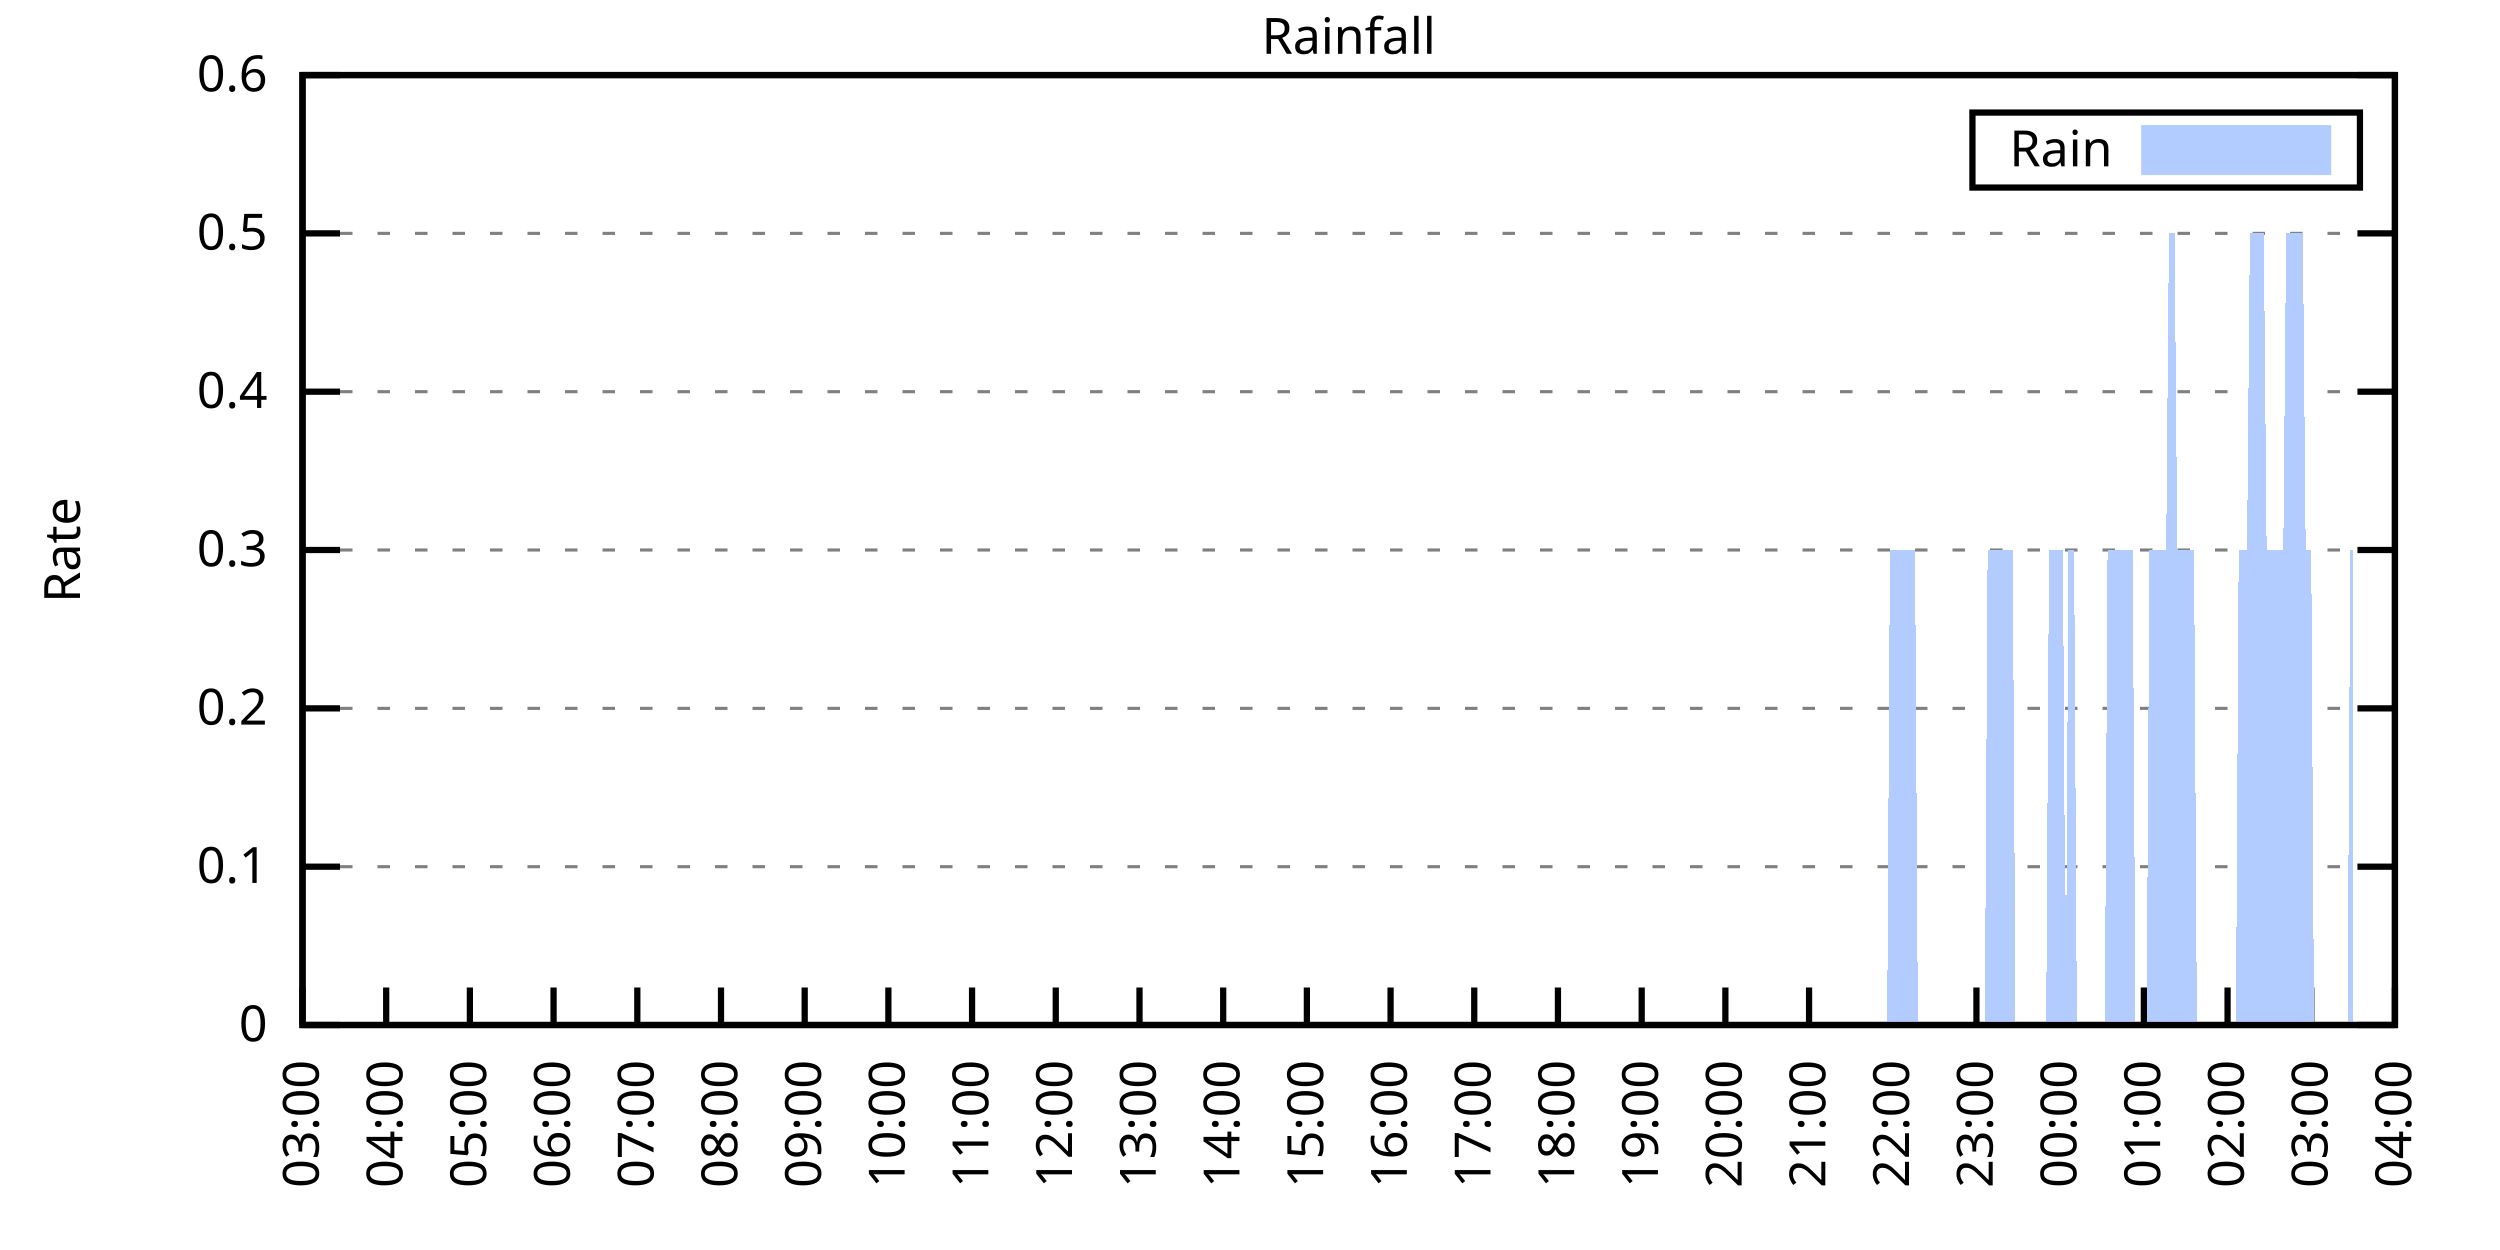
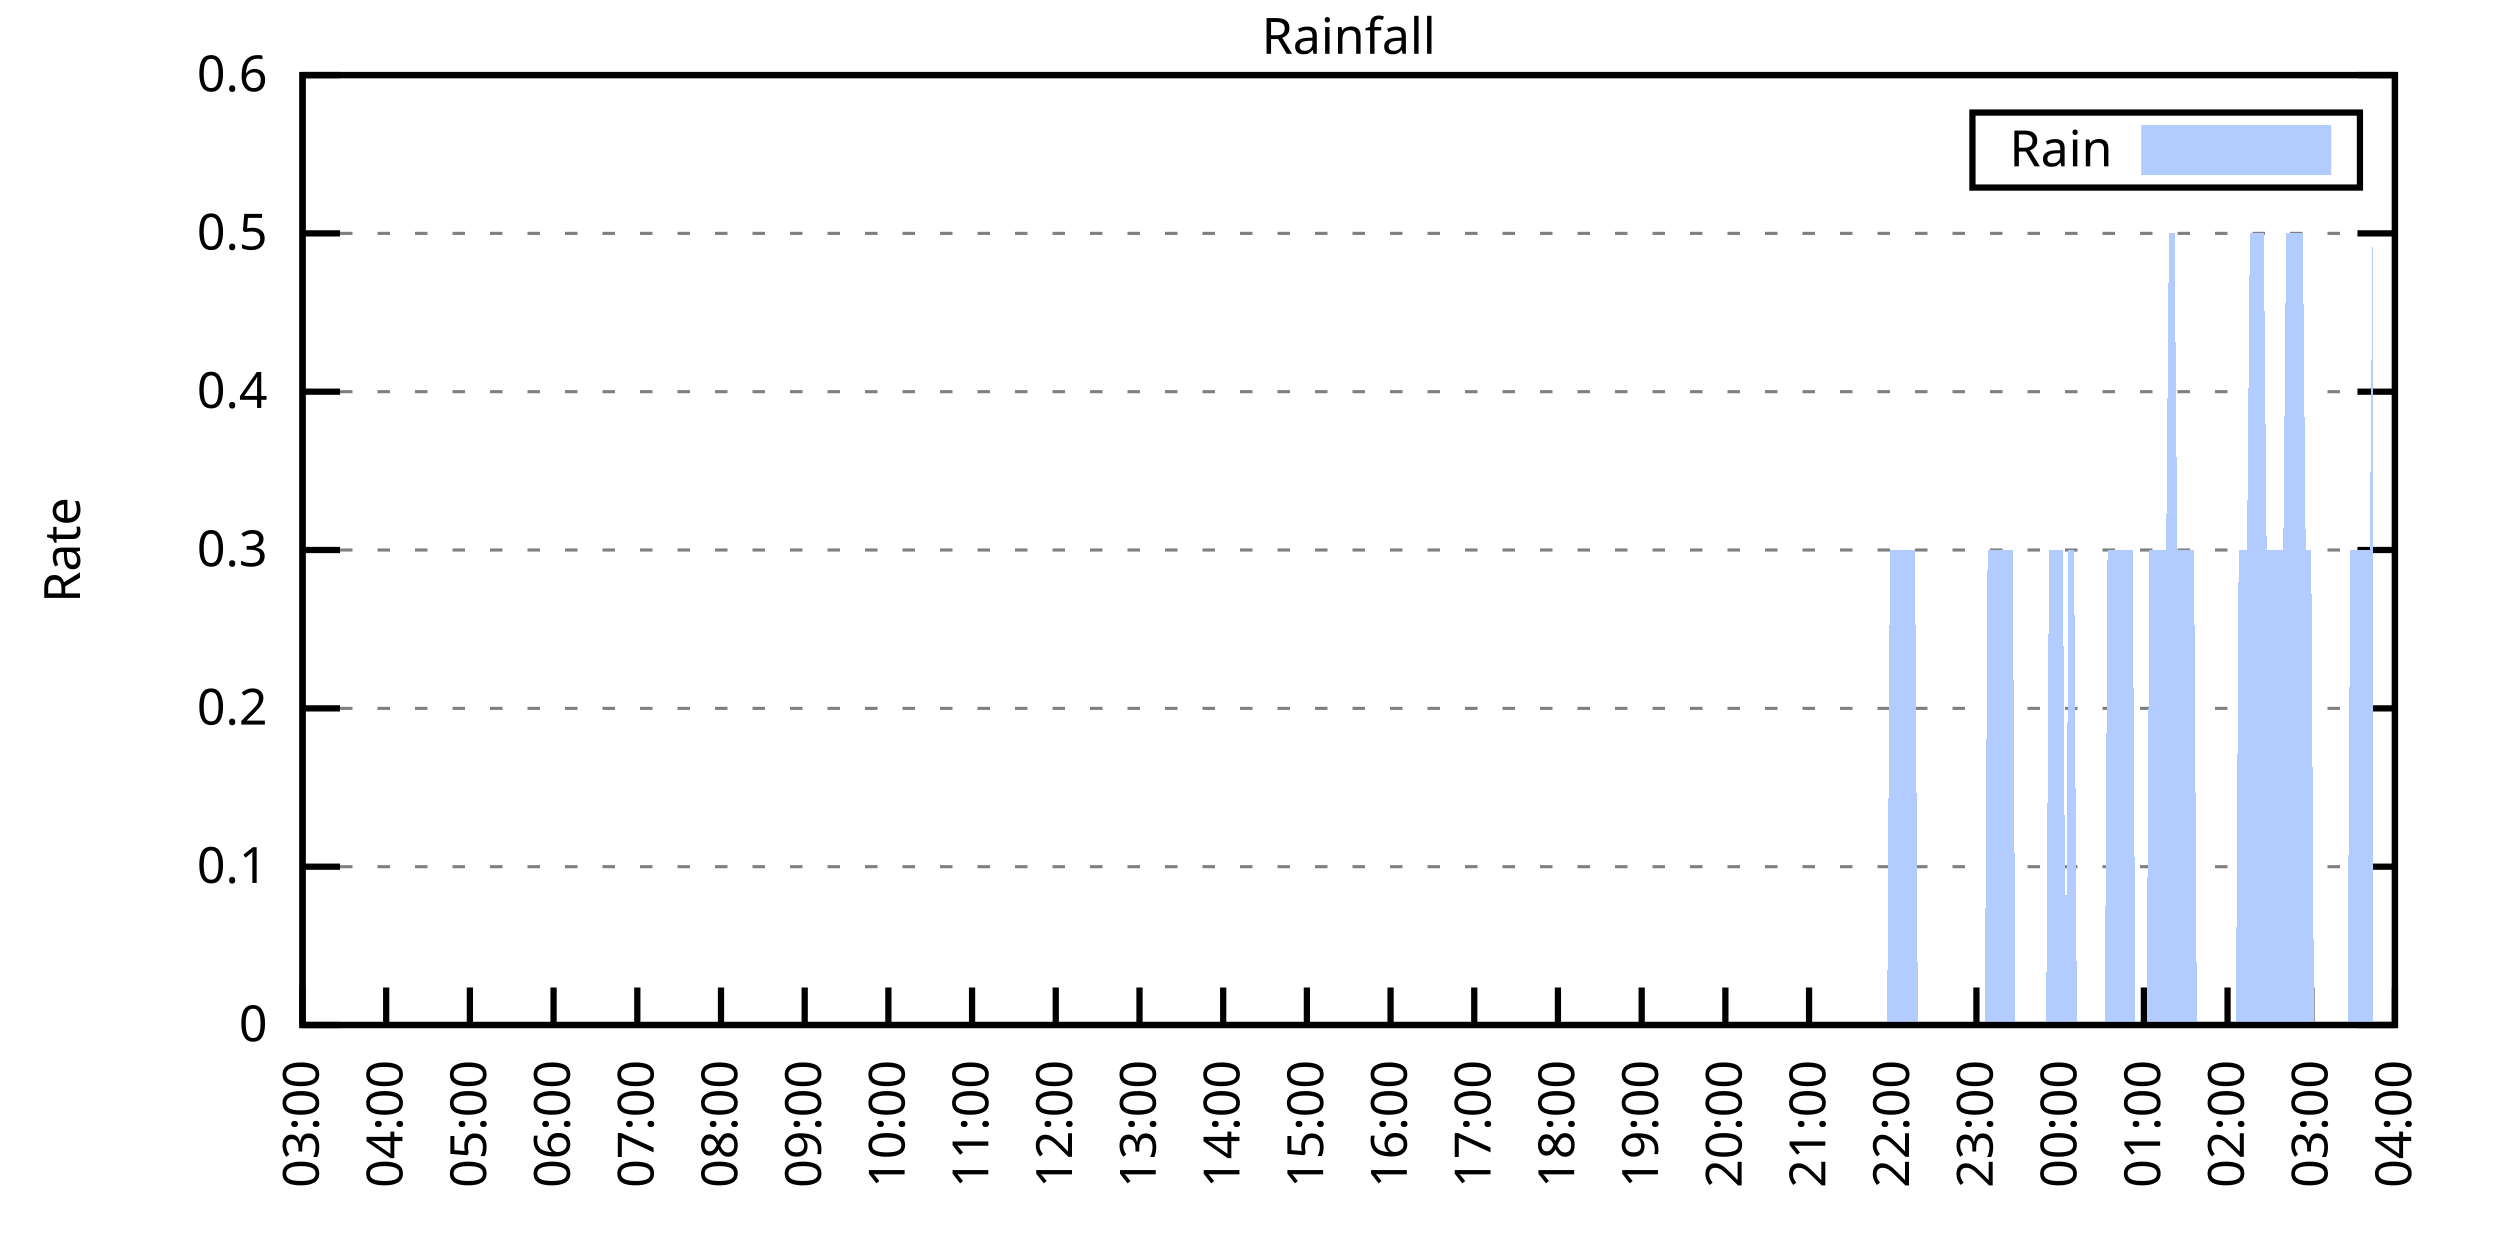
<svg xmlns="http://www.w3.org/2000/svg" xmlns:xlink="http://www.w3.org/1999/xlink" width="400" height="200" viewBox="0 0 400 200">
  <g id="gnuplot_canvas">
    <rect x="0" y="0" width="400" height="200" fill="none" />
    <defs>
      <circle id="gpDot" r="0.5" stroke-width="0.5" stroke="currentColor" />
      <path id="gpPt0" stroke-width="0.333" stroke="currentColor" d="M-1,0 h2 M0,-1 v2" />
      <path id="gpPt1" stroke-width="0.333" stroke="currentColor" d="M-1,-1 L1,1 M1,-1 L-1,1" />
      <path id="gpPt2" stroke-width="0.333" stroke="currentColor" d="M-1,0 L1,0 M0,-1 L0,1 M-1,-1 L1,1 M-1,1 L1,-1" />
      <rect id="gpPt3" stroke-width="0.333" stroke="currentColor" x="-1" y="-1" width="2" height="2" />
      <rect id="gpPt4" stroke-width="0.333" stroke="currentColor" fill="currentColor" x="-1" y="-1" width="2" height="2" />
      <circle id="gpPt5" stroke-width="0.333" stroke="currentColor" cx="0" cy="0" r="1" />
      <use xlink:href="#gpPt5" id="gpPt6" fill="currentColor" stroke="none" />
      <path id="gpPt7" stroke-width="0.333" stroke="currentColor" d="M0,-1.33 L-1.33,0.67 L1.33,0.67 z" />
      <use xlink:href="#gpPt7" id="gpPt8" fill="currentColor" stroke="none" />
      <use xlink:href="#gpPt7" id="gpPt9" stroke="currentColor" transform="rotate(180)" />
      <use xlink:href="#gpPt9" id="gpPt10" fill="currentColor" stroke="none" />
      <use xlink:href="#gpPt3" id="gpPt11" stroke="currentColor" transform="rotate(45)" />
      <use xlink:href="#gpPt11" id="gpPt12" fill="currentColor" stroke="none" />
      <path id="gpPt13" stroke-width="0.333" stroke="currentColor" d="M0,1.330 L1.265,0.411 L0.782,-1.067 L-0.782,-1.076 L-1.265,0.411 z" />
      <use xlink:href="#gpPt13" id="gpPt14" fill="currentColor" stroke="none" />
      <filter id="textbox" filterUnits="objectBoundingBox" x="0" y="0" height="1" width="1">
        <feFlood flood-color="white" flood-opacity="1" result="bgnd" />
        <feComposite in="SourceGraphic" in2="bgnd" operator="atop" />
      </filter>
      <filter id="greybox" filterUnits="objectBoundingBox" x="0" y="0" height="1" width="1">
        <feFlood flood-color="lightgrey" flood-opacity="1" result="grey" />
        <feComposite in="SourceGraphic" in2="grey" operator="atop" />
      </filter>
    </defs>
    <g fill="none" color="white" stroke="currentColor" stroke-width="1.00" stroke-linecap="butt" stroke-linejoin="miter">
</g>
    <g fill="none" color="black" stroke="currentColor" stroke-width="1.00" stroke-linecap="butt" stroke-linejoin="miter">
      <g stroke="none" shape-rendering="crispEdges">
        <polygon fill="rgb(255, 255, 255)" points="48.40,164.00 383.18,164.00 383.18,12.02 48.40,12.02 " />
      </g>
    </g>
    <g fill="none" color="black" stroke="currentColor" stroke-width="1.00" stroke-linecap="butt" stroke-linejoin="miter">
</g>
    <g fill="none" color="black" stroke="black" stroke-width="0.50" stroke-linecap="butt" stroke-linejoin="miter">
</g>
    <g fill="none" color="gray" stroke="currentColor" stroke-width="0.50" stroke-linecap="butt" stroke-linejoin="miter">
      <path stroke="gray" stroke-dasharray="2,4" class="gridline" d="M48.40,164.00 L383.19,164.00  " />
    </g>
    <g fill="none" color="gray" stroke="gray" stroke-width="1.00" stroke-linecap="butt" stroke-linejoin="miter">
</g>
    <g fill="none" color="black" stroke="currentColor" stroke-width="1.00" stroke-linecap="butt" stroke-linejoin="miter">
      <path stroke="black" d="M48.40,164.00 L54.40,164.00 M383.19,164.00 L377.19,164.00  " />
      <g transform="translate(42.80,166.60)" stroke="none" fill="black" font-family="Sans" font-size="8.00" text-anchor="end">
        <text>
          <tspan font-family="Sans"> 0</tspan>
        </text>
      </g>
    </g>
    <g fill="none" color="black" stroke="currentColor" stroke-width="1.00" stroke-linecap="butt" stroke-linejoin="miter">
</g>
    <g fill="none" color="black" stroke="black" stroke-width="0.50" stroke-linecap="butt" stroke-linejoin="miter">
</g>
    <g fill="none" color="gray" stroke="currentColor" stroke-width="0.50" stroke-linecap="butt" stroke-linejoin="miter">
      <path stroke="gray" stroke-dasharray="2,4" class="gridline" d="M48.40,138.67 L383.19,138.67  " />
    </g>
    <g fill="none" color="gray" stroke="gray" stroke-width="1.00" stroke-linecap="butt" stroke-linejoin="miter">
</g>
    <g fill="none" color="black" stroke="currentColor" stroke-width="1.00" stroke-linecap="butt" stroke-linejoin="miter">
      <path stroke="black" d="M48.40,138.67 L54.40,138.67 M383.19,138.67 L377.19,138.67  " />
      <g transform="translate(42.80,141.27)" stroke="none" fill="black" font-family="Sans" font-size="8.00" text-anchor="end">
        <text>
          <tspan font-family="Sans"> 0.1</tspan>
        </text>
      </g>
    </g>
    <g fill="none" color="black" stroke="currentColor" stroke-width="1.00" stroke-linecap="butt" stroke-linejoin="miter">
</g>
    <g fill="none" color="black" stroke="black" stroke-width="0.50" stroke-linecap="butt" stroke-linejoin="miter">
</g>
    <g fill="none" color="gray" stroke="currentColor" stroke-width="0.50" stroke-linecap="butt" stroke-linejoin="miter">
      <path stroke="gray" stroke-dasharray="2,4" class="gridline" d="M48.40,113.34 L383.19,113.34  " />
    </g>
    <g fill="none" color="gray" stroke="gray" stroke-width="1.00" stroke-linecap="butt" stroke-linejoin="miter">
</g>
    <g fill="none" color="black" stroke="currentColor" stroke-width="1.00" stroke-linecap="butt" stroke-linejoin="miter">
      <path stroke="black" d="M48.40,113.34 L54.40,113.34 M383.19,113.34 L377.19,113.34  " />
      <g transform="translate(42.80,115.94)" stroke="none" fill="black" font-family="Sans" font-size="8.00" text-anchor="end">
        <text>
          <tspan font-family="Sans"> 0.2</tspan>
        </text>
      </g>
    </g>
    <g fill="none" color="black" stroke="currentColor" stroke-width="1.00" stroke-linecap="butt" stroke-linejoin="miter">
</g>
    <g fill="none" color="black" stroke="black" stroke-width="0.50" stroke-linecap="butt" stroke-linejoin="miter">
</g>
    <g fill="none" color="gray" stroke="currentColor" stroke-width="0.50" stroke-linecap="butt" stroke-linejoin="miter">
      <path stroke="gray" stroke-dasharray="2,4" class="gridline" d="M48.40,88.00 L383.19,88.00  " />
    </g>
    <g fill="none" color="gray" stroke="gray" stroke-width="1.00" stroke-linecap="butt" stroke-linejoin="miter">
</g>
    <g fill="none" color="black" stroke="currentColor" stroke-width="1.00" stroke-linecap="butt" stroke-linejoin="miter">
      <path stroke="black" d="M48.40,88.00 L54.40,88.00 M383.19,88.00 L377.19,88.00  " />
      <g transform="translate(42.80,90.60)" stroke="none" fill="black" font-family="Sans" font-size="8.00" text-anchor="end">
        <text>
          <tspan font-family="Sans"> 0.3</tspan>
        </text>
      </g>
    </g>
    <g fill="none" color="black" stroke="currentColor" stroke-width="1.00" stroke-linecap="butt" stroke-linejoin="miter">
</g>
    <g fill="none" color="black" stroke="black" stroke-width="0.50" stroke-linecap="butt" stroke-linejoin="miter">
</g>
    <g fill="none" color="gray" stroke="currentColor" stroke-width="0.50" stroke-linecap="butt" stroke-linejoin="miter">
      <path stroke="gray" stroke-dasharray="2,4" class="gridline" d="M48.40,62.67 L383.19,62.67  " />
    </g>
    <g fill="none" color="gray" stroke="gray" stroke-width="1.00" stroke-linecap="butt" stroke-linejoin="miter">
</g>
    <g fill="none" color="black" stroke="currentColor" stroke-width="1.00" stroke-linecap="butt" stroke-linejoin="miter">
      <path stroke="black" d="M48.40,62.67 L54.40,62.67 M383.19,62.67 L377.19,62.67  " />
      <g transform="translate(42.80,65.27)" stroke="none" fill="black" font-family="Sans" font-size="8.00" text-anchor="end">
        <text>
          <tspan font-family="Sans"> 0.4</tspan>
        </text>
      </g>
    </g>
    <g fill="none" color="black" stroke="currentColor" stroke-width="1.00" stroke-linecap="butt" stroke-linejoin="miter">
</g>
    <g fill="none" color="black" stroke="black" stroke-width="0.50" stroke-linecap="butt" stroke-linejoin="miter">
</g>
    <g fill="none" color="gray" stroke="currentColor" stroke-width="0.50" stroke-linecap="butt" stroke-linejoin="miter">
      <path stroke="gray" stroke-dasharray="2,4" class="gridline" d="M48.40,37.34 L383.19,37.34  " />
    </g>
    <g fill="none" color="gray" stroke="gray" stroke-width="1.00" stroke-linecap="butt" stroke-linejoin="miter">
</g>
    <g fill="none" color="black" stroke="currentColor" stroke-width="1.00" stroke-linecap="butt" stroke-linejoin="miter">
      <path stroke="black" d="M48.40,37.34 L54.40,37.34 M383.19,37.34 L377.19,37.34  " />
      <g transform="translate(42.80,39.94)" stroke="none" fill="black" font-family="Sans" font-size="8.00" text-anchor="end">
        <text>
          <tspan font-family="Sans"> 0.5</tspan>
        </text>
      </g>
    </g>
    <g fill="none" color="black" stroke="currentColor" stroke-width="1.00" stroke-linecap="butt" stroke-linejoin="miter">
</g>
    <g fill="none" color="black" stroke="black" stroke-width="0.50" stroke-linecap="butt" stroke-linejoin="miter">
</g>
    <g fill="none" color="gray" stroke="currentColor" stroke-width="0.50" stroke-linecap="butt" stroke-linejoin="miter">
      <path stroke="gray" stroke-dasharray="2,4" class="gridline" d="M48.40,12.01 L383.19,12.01  " />
    </g>
    <g fill="none" color="gray" stroke="gray" stroke-width="1.00" stroke-linecap="butt" stroke-linejoin="miter">
</g>
    <g fill="none" color="black" stroke="currentColor" stroke-width="1.00" stroke-linecap="butt" stroke-linejoin="miter">
      <path stroke="black" d="M48.40,12.01 L54.40,12.01 M383.19,12.01 L377.19,12.01  " />
      <g transform="translate(42.80,14.61)" stroke="none" fill="black" font-family="Sans" font-size="8.00" text-anchor="end">
        <text>
          <tspan font-family="Sans"> 0.6</tspan>
        </text>
      </g>
    </g>
    <g fill="none" color="black" stroke="currentColor" stroke-width="1.00" stroke-linecap="butt" stroke-linejoin="miter">
      <path stroke="black" d="M48.40,164.00 L48.40,158.00  " />
      <g transform="translate(51.00,169.60) rotate(270.00)" stroke="none" fill="black" font-family="Sans" font-size="8.00" text-anchor="end">
        <text>
          <tspan font-family="Sans">03:00</tspan>
        </text>
      </g>
    </g>
    <g fill="none" color="black" stroke="currentColor" stroke-width="1.00" stroke-linecap="butt" stroke-linejoin="miter">
      <path stroke="black" d="M61.79,164.00 L61.79,158.00  " />
      <g transform="translate(64.39,169.60) rotate(270.00)" stroke="none" fill="black" font-family="Sans" font-size="8.00" text-anchor="end">
        <text>
          <tspan font-family="Sans">04:00</tspan>
        </text>
      </g>
    </g>
    <g fill="none" color="black" stroke="currentColor" stroke-width="1.00" stroke-linecap="butt" stroke-linejoin="miter">
      <path stroke="black" d="M75.18,164.00 L75.18,158.00  " />
      <g transform="translate(77.78,169.60) rotate(270.00)" stroke="none" fill="black" font-family="Sans" font-size="8.00" text-anchor="end">
        <text>
          <tspan font-family="Sans">05:00</tspan>
        </text>
      </g>
    </g>
    <g fill="none" color="black" stroke="currentColor" stroke-width="1.00" stroke-linecap="butt" stroke-linejoin="miter">
      <path stroke="black" d="M88.57,164.00 L88.57,158.00  " />
      <g transform="translate(91.17,169.60) rotate(270.00)" stroke="none" fill="black" font-family="Sans" font-size="8.00" text-anchor="end">
        <text>
          <tspan font-family="Sans">06:00</tspan>
        </text>
      </g>
    </g>
    <g fill="none" color="black" stroke="currentColor" stroke-width="1.00" stroke-linecap="butt" stroke-linejoin="miter">
      <path stroke="black" d="M101.97,164.00 L101.97,158.00  " />
      <g transform="translate(104.57,169.60) rotate(270.00)" stroke="none" fill="black" font-family="Sans" font-size="8.00" text-anchor="end">
        <text>
          <tspan font-family="Sans">07:00</tspan>
        </text>
      </g>
    </g>
    <g fill="none" color="black" stroke="currentColor" stroke-width="1.00" stroke-linecap="butt" stroke-linejoin="miter">
      <path stroke="black" d="M115.36,164.00 L115.36,158.00  " />
      <g transform="translate(117.96,169.60) rotate(270.00)" stroke="none" fill="black" font-family="Sans" font-size="8.00" text-anchor="end">
        <text>
          <tspan font-family="Sans">08:00</tspan>
        </text>
      </g>
    </g>
    <g fill="none" color="black" stroke="currentColor" stroke-width="1.00" stroke-linecap="butt" stroke-linejoin="miter">
      <path stroke="black" d="M128.75,164.00 L128.75,158.00  " />
      <g transform="translate(131.35,169.60) rotate(270.00)" stroke="none" fill="black" font-family="Sans" font-size="8.00" text-anchor="end">
        <text>
          <tspan font-family="Sans">09:00</tspan>
        </text>
      </g>
    </g>
    <g fill="none" color="black" stroke="currentColor" stroke-width="1.00" stroke-linecap="butt" stroke-linejoin="miter">
      <path stroke="black" d="M142.14,164.00 L142.14,158.00  " />
      <g transform="translate(144.74,169.60) rotate(270.00)" stroke="none" fill="black" font-family="Sans" font-size="8.00" text-anchor="end">
        <text>
          <tspan font-family="Sans">10:00</tspan>
        </text>
      </g>
    </g>
    <g fill="none" color="black" stroke="currentColor" stroke-width="1.00" stroke-linecap="butt" stroke-linejoin="miter">
      <path stroke="black" d="M155.53,164.00 L155.53,158.00  " />
      <g transform="translate(158.13,169.60) rotate(270.00)" stroke="none" fill="black" font-family="Sans" font-size="8.00" text-anchor="end">
        <text>
          <tspan font-family="Sans">11:00</tspan>
        </text>
      </g>
    </g>
    <g fill="none" color="black" stroke="currentColor" stroke-width="1.00" stroke-linecap="butt" stroke-linejoin="miter">
      <path stroke="black" d="M168.92,164.00 L168.92,158.00  " />
      <g transform="translate(171.52,169.60) rotate(270.00)" stroke="none" fill="black" font-family="Sans" font-size="8.00" text-anchor="end">
        <text>
          <tspan font-family="Sans">12:00</tspan>
        </text>
      </g>
    </g>
    <g fill="none" color="black" stroke="currentColor" stroke-width="1.00" stroke-linecap="butt" stroke-linejoin="miter">
      <path stroke="black" d="M182.32,164.00 L182.32,158.00  " />
      <g transform="translate(184.92,169.60) rotate(270.00)" stroke="none" fill="black" font-family="Sans" font-size="8.00" text-anchor="end">
        <text>
          <tspan font-family="Sans">13:00</tspan>
        </text>
      </g>
    </g>
    <g fill="none" color="black" stroke="currentColor" stroke-width="1.00" stroke-linecap="butt" stroke-linejoin="miter">
      <path stroke="black" d="M195.71,164.00 L195.71,158.00  " />
      <g transform="translate(198.31,169.60) rotate(270.00)" stroke="none" fill="black" font-family="Sans" font-size="8.00" text-anchor="end">
        <text>
          <tspan font-family="Sans">14:00</tspan>
        </text>
      </g>
    </g>
    <g fill="none" color="black" stroke="currentColor" stroke-width="1.00" stroke-linecap="butt" stroke-linejoin="miter">
      <path stroke="black" d="M209.10,164.00 L209.10,158.00  " />
      <g transform="translate(211.70,169.60) rotate(270.00)" stroke="none" fill="black" font-family="Sans" font-size="8.00" text-anchor="end">
        <text>
          <tspan font-family="Sans">15:00</tspan>
        </text>
      </g>
    </g>
    <g fill="none" color="black" stroke="currentColor" stroke-width="1.00" stroke-linecap="butt" stroke-linejoin="miter">
      <path stroke="black" d="M222.49,164.00 L222.49,158.00  " />
      <g transform="translate(225.09,169.60) rotate(270.00)" stroke="none" fill="black" font-family="Sans" font-size="8.00" text-anchor="end">
        <text>
          <tspan font-family="Sans">16:00</tspan>
        </text>
      </g>
    </g>
    <g fill="none" color="black" stroke="currentColor" stroke-width="1.00" stroke-linecap="butt" stroke-linejoin="miter">
      <path stroke="black" d="M235.88,164.00 L235.88,158.00  " />
      <g transform="translate(238.48,169.60) rotate(270.00)" stroke="none" fill="black" font-family="Sans" font-size="8.00" text-anchor="end">
        <text>
          <tspan font-family="Sans">17:00</tspan>
        </text>
      </g>
    </g>
    <g fill="none" color="black" stroke="currentColor" stroke-width="1.00" stroke-linecap="butt" stroke-linejoin="miter">
      <path stroke="black" d="M249.27,164.00 L249.27,158.00  " />
      <g transform="translate(251.87,169.60) rotate(270.00)" stroke="none" fill="black" font-family="Sans" font-size="8.00" text-anchor="end">
        <text>
          <tspan font-family="Sans">18:00</tspan>
        </text>
      </g>
    </g>
    <g fill="none" color="black" stroke="currentColor" stroke-width="1.00" stroke-linecap="butt" stroke-linejoin="miter">
      <path stroke="black" d="M262.67,164.00 L262.67,158.00  " />
      <g transform="translate(265.27,169.60) rotate(270.00)" stroke="none" fill="black" font-family="Sans" font-size="8.00" text-anchor="end">
        <text>
          <tspan font-family="Sans">19:00</tspan>
        </text>
      </g>
    </g>
    <g fill="none" color="black" stroke="currentColor" stroke-width="1.00" stroke-linecap="butt" stroke-linejoin="miter">
      <path stroke="black" d="M276.06,164.00 L276.06,158.00  " />
      <g transform="translate(278.66,169.60) rotate(270.00)" stroke="none" fill="black" font-family="Sans" font-size="8.00" text-anchor="end">
        <text>
          <tspan font-family="Sans">20:00</tspan>
        </text>
      </g>
    </g>
    <g fill="none" color="black" stroke="currentColor" stroke-width="1.00" stroke-linecap="butt" stroke-linejoin="miter">
      <path stroke="black" d="M289.45,164.00 L289.45,158.00  " />
      <g transform="translate(292.05,169.60) rotate(270.00)" stroke="none" fill="black" font-family="Sans" font-size="8.00" text-anchor="end">
        <text>
          <tspan font-family="Sans">21:00</tspan>
        </text>
      </g>
    </g>
    <g fill="none" color="black" stroke="currentColor" stroke-width="1.00" stroke-linecap="butt" stroke-linejoin="miter">
      <path stroke="black" d="M302.84,164.00 L302.84,158.00  " />
      <g transform="translate(305.44,169.60) rotate(270.00)" stroke="none" fill="black" font-family="Sans" font-size="8.00" text-anchor="end">
        <text>
          <tspan font-family="Sans">22:00</tspan>
        </text>
      </g>
    </g>
    <g fill="none" color="black" stroke="currentColor" stroke-width="1.00" stroke-linecap="butt" stroke-linejoin="miter">
      <path stroke="black" d="M316.23,164.00 L316.23,158.00  " />
      <g transform="translate(318.83,169.60) rotate(270.00)" stroke="none" fill="black" font-family="Sans" font-size="8.00" text-anchor="end">
        <text>
          <tspan font-family="Sans">23:00</tspan>
        </text>
      </g>
    </g>
    <g fill="none" color="black" stroke="currentColor" stroke-width="1.00" stroke-linecap="butt" stroke-linejoin="miter">
      <path stroke="black" d="M329.62,164.00 L329.62,158.00  " />
      <g transform="translate(332.22,169.60) rotate(270.00)" stroke="none" fill="black" font-family="Sans" font-size="8.00" text-anchor="end">
        <text>
          <tspan font-family="Sans">00:00</tspan>
        </text>
      </g>
    </g>
    <g fill="none" color="black" stroke="currentColor" stroke-width="1.00" stroke-linecap="butt" stroke-linejoin="miter">
      <path stroke="black" d="M343.02,164.00 L343.02,158.00  " />
      <g transform="translate(345.62,169.60) rotate(270.00)" stroke="none" fill="black" font-family="Sans" font-size="8.00" text-anchor="end">
        <text>
          <tspan font-family="Sans">01:00</tspan>
        </text>
      </g>
    </g>
    <g fill="none" color="black" stroke="currentColor" stroke-width="1.00" stroke-linecap="butt" stroke-linejoin="miter">
      <path stroke="black" d="M356.41,164.00 L356.41,158.00  " />
      <g transform="translate(359.01,169.60) rotate(270.00)" stroke="none" fill="black" font-family="Sans" font-size="8.00" text-anchor="end">
        <text>
          <tspan font-family="Sans">02:00</tspan>
        </text>
      </g>
    </g>
    <g fill="none" color="black" stroke="currentColor" stroke-width="1.00" stroke-linecap="butt" stroke-linejoin="miter">
      <path stroke="black" d="M369.80,164.00 L369.80,158.00  " />
      <g transform="translate(372.40,169.60) rotate(270.00)" stroke="none" fill="black" font-family="Sans" font-size="8.00" text-anchor="end">
        <text>
          <tspan font-family="Sans">03:00</tspan>
        </text>
      </g>
    </g>
    <g fill="none" color="black" stroke="currentColor" stroke-width="1.00" stroke-linecap="butt" stroke-linejoin="miter">
      <path stroke="black" d="M383.19,164.00 L383.19,158.00  " />
      <g transform="translate(385.79,169.60) rotate(270.00)" stroke="none" fill="black" font-family="Sans" font-size="8.00" text-anchor="end">
        <text>
          <tspan font-family="Sans">04:00</tspan>
        </text>
      </g>
    </g>
    <g fill="none" color="black" stroke="currentColor" stroke-width="1.00" stroke-linecap="butt" stroke-linejoin="miter">
</g>
    <g fill="none" color="black" stroke="currentColor" stroke-width="1.00" stroke-linecap="butt" stroke-linejoin="miter">
      <path stroke="black" d="M48.40,12.01 L48.40,164.00 L383.19,164.00 L383.19,12.01 L48.40,12.01 Z  " />
    </g>
    <g fill="none" color="black" stroke="currentColor" stroke-width="1.00" stroke-linecap="butt" stroke-linejoin="miter">
</g>
    <g fill="none" color="black" stroke="currentColor" stroke-width="1.00" stroke-linecap="butt" stroke-linejoin="miter">
      <path stroke="black" d="M315.59,30.01 L315.59,18.01 L377.59,18.01 L377.59,30.01 L315.59,30.01 Z  " />
    </g>
    <g id="Rainfall_plot_1">
      <g fill="none" color="white" stroke="black" stroke-width="2.00" stroke-linecap="butt" stroke-linejoin="miter">
</g>
      <g fill="none" color="black" stroke="currentColor" stroke-width="2.00" stroke-linecap="butt" stroke-linejoin="miter">
        <g transform="translate(337.99,26.61)" stroke="none" fill="black" font-family="Sans" font-size="8.00" text-anchor="end">
          <text>
            <tspan font-family="Sans">Rain</tspan>
          </text>
        </g>
      </g>
      <g fill="none" color="black" stroke="currentColor" stroke-width="2.00" stroke-linecap="butt" stroke-linejoin="miter">
        <g stroke="none" shape-rendering="crispEdges">
          <polygon fill="rgb(178, 204, 255)" points="343.59,27.01 371.99,27.01 371.99,21.01 343.59,21.01 " />
        </g>
        <path stroke="rgb(178, 204, 255)" d="M343.59,27.01 L371.99,27.01 L371.99,21.01 L343.59,21.01 L343.59,27.01 Z  " />
      </g>
      <g fill="none" color="black" stroke="currentColor" stroke-width="2.00" stroke-linecap="butt" stroke-linejoin="miter">
        <g stroke="none" shape-rendering="crispEdges">
-           <polygon fill="rgb(178, 204, 255)" points="55.54,164.00 55.99,164.00 56.43,164.00 56.88,164.00 57.33,164.00 57.77,164.00 58.22,164.00 58.67,164.00 59.11,164.00 59.56,164.00 60.01,164.00 60.45,164.00 60.90,164.00 61.35,164.00 61.79,164.00 62.24,164.00 62.68,164.00 63.13,164.00 63.58,164.00 64.02,164.00 64.47,164.00 64.92,164.00 65.36,164.00 65.81,164.00 66.26,164.00 66.70,164.00 67.15,164.00 67.59,164.00 68.04,164.00 68.49,164.00 68.93,164.00 69.38,164.00 69.83,164.00 70.27,164.00 70.72,164.00 71.17,164.00 71.61,164.00 72.06,164.00 72.50,164.00 72.95,164.00 73.40,164.00 73.84,164.00 74.29,164.00 74.74,164.00 75.18,164.00 75.63,164.00 76.08,164.00 76.52,164.00 76.97,164.00 77.42,164.00 77.86,164.00 78.31,164.00 78.75,164.00 79.20,164.00 79.65,164.00 80.09,164.00 80.54,164.00 80.99,164.00 81.43,164.00 81.88,164.00 82.33,164.00 82.77,164.00 83.22,164.00 83.66,164.00 84.11,164.00 84.56,164.00 85.00,164.00 85.45,164.00 85.90,164.00 86.34,164.00 86.79,164.00 87.24,164.00 87.68,164.00 88.13,164.00 88.57,164.00 89.02,164.00 89.47,164.00 89.91,164.00 90.36,164.00 90.81,164.00 91.25,164.00 91.70,164.00 92.15,164.00 92.59,164.00 93.04,164.00 93.49,164.00 93.93,164.00 94.38,164.00 94.82,164.00 95.27,164.00 95.72,164.00 96.16,164.00 96.61,164.00 97.06,164.00 97.50,164.00 97.95,164.00 98.40,164.00 98.84,164.00 99.29,164.00 99.73,164.00 100.18,164.00 100.63,164.00 101.07,164.00 101.52,164.00 101.97,164.00 102.41,164.00 102.86,164.00 103.31,164.00 103.75,164.00 104.20,164.00 104.64,164.00 105.09,164.00 105.54,164.00 105.98,164.00 106.43,164.00 106.88,164.00 107.32,164.00 107.77,164.00 108.22,164.00 108.66,164.00 109.11,164.00 109.55,164.00 110.00,164.00 110.45,164.00 110.89,164.00 111.34,164.00 111.79,164.00 112.23,164.00 112.68,164.00 113.13,164.00 113.57,164.00 114.02,164.00 114.47,164.00 114.91,164.00 115.36,164.00 115.80,164.00 116.25,164.00 116.70,164.00 117.14,164.00 117.59,164.00 118.04,164.00 118.48,164.00 118.93,164.00 119.38,164.00 119.82,164.00 120.27,164.00 120.71,164.00 121.16,164.00 121.61,164.00 122.05,164.00 122.50,164.00 122.95,164.00 123.39,164.00 123.84,164.00 124.29,164.00 124.73,164.00 125.18,164.00 125.62,164.00 126.07,164.00 126.52,164.00 126.96,164.00 127.41,164.00 127.86,164.00 128.30,164.00 128.75,164.00 129.20,164.00 129.64,164.00 130.09,164.00 130.54,164.00 130.98,164.00 131.43,164.00 131.87,164.00 132.32,164.00 132.77,164.00 133.21,164.00 133.66,164.00 134.11,164.00 134.55,164.00 135.00,164.00 135.45,164.00 135.89,164.00 136.34,164.00 136.78,164.00 137.23,164.00 137.68,164.00 138.12,164.00 138.57,164.00 139.02,164.00 139.46,164.00 139.91,164.00 140.36,164.00 140.80,164.00 141.25,164.00 141.69,164.00 142.14,164.00 142.59,164.00 143.03,164.00 143.48,164.00 143.93,164.00 144.37,164.00 144.82,164.00 145.27,164.00 145.71,164.00 146.16,164.00 146.61,164.00 147.05,164.00 147.50,164.00 147.94,164.00 148.39,164.00 148.84,164.00 149.28,164.00 149.73,164.00 150.18,164.00 150.62,164.00 151.07,164.00 151.52,164.00 151.96,164.00 152.41,164.00 152.85,164.00 153.30,164.00 153.75,164.00 154.19,164.00 154.64,164.00 155.09,164.00 155.53,164.00 155.98,164.00 156.43,164.00 156.87,164.00 157.32,164.00 157.76,164.00 158.21,164.00 158.66,164.00 159.10,164.00 159.55,164.00 160.00,164.00 160.44,164.00 160.89,164.00 161.34,164.00 161.78,164.00 162.23,164.00 162.67,164.00 163.12,164.00 163.57,164.00 164.01,164.00 164.46,164.00 164.91,164.00 165.35,164.00 165.80,164.00 166.25,164.00 166.69,164.00 167.14,164.00 167.59,164.00 168.03,164.00 168.48,164.00 168.92,164.00 169.37,164.00 169.82,164.00 170.26,164.00 170.71,164.00 171.16,164.00 171.60,164.00 172.05,164.00 172.50,164.00 172.94,164.00 173.39,164.00 173.83,164.00 174.28,164.00 174.73,164.00 175.17,164.00 175.62,164.00 176.07,164.00 176.51,164.00 176.96,164.00 177.41,164.00 177.85,164.00 178.30,164.00 178.74,164.00 179.19,164.00 179.64,164.00 180.08,164.00 180.53,164.00 180.98,164.00 181.42,164.00 181.87,164.00 182.32,164.00 182.76,164.00 183.21,164.00 183.66,164.00 184.10,164.00 184.55,164.00 184.99,164.00 185.44,164.00 185.89,164.00 186.33,164.00 186.78,164.00 187.23,164.00 187.67,164.00 188.12,164.00 188.57,164.00 189.01,164.00 189.46,164.00 189.90,164.00 190.35,164.00 190.80,164.00 191.24,164.00 191.69,164.00 192.14,164.00 192.58,164.00 193.03,164.00 193.48,164.00 193.92,164.00 194.37,164.00 194.81,164.00 195.26,164.00 195.71,164.00 196.15,164.00 196.60,164.00 197.05,164.00 197.49,164.00 197.94,164.00 198.39,164.00 198.83,164.00 199.28,164.00 199.73,164.00 200.17,164.00 200.62,164.00 201.06,164.00 201.51,164.00 201.96,164.00 202.40,164.00 202.85,164.00 203.30,164.00 203.74,164.00 204.19,164.00 204.64,164.00 205.08,164.00 205.53,164.00 205.97,164.00 206.42,164.00 206.87,164.00 207.31,164.00 207.76,164.00 208.21,164.00 208.65,164.00 209.10,164.00 209.55,164.00 209.99,164.00 210.44,164.00 210.88,164.00 211.33,164.00 211.78,164.00 212.22,164.00 212.67,164.00 213.12,164.00 213.56,164.00 214.01,164.00 214.46,164.00 214.90,164.00 215.35,164.00 215.80,164.00 216.24,164.00 216.69,164.00 217.13,164.00 217.58,164.00 218.03,164.00 218.47,164.00 218.92,164.00 219.37,164.00 219.81,164.00 220.26,164.00 220.71,164.00 221.15,164.00 221.60,164.00 222.04,164.00 222.49,164.00 222.94,164.00 223.38,164.00 223.83,164.00 224.28,164.00 224.72,164.00 225.17,164.00 225.62,164.00 226.06,164.00 226.51,164.00 226.95,164.00 227.40,164.00 227.85,164.00 228.29,164.00 228.74,164.00 229.19,164.00 229.63,164.00 230.08,164.00 230.53,164.00 230.97,164.00 231.42,164.00 231.86,164.00 232.31,164.00 232.76,164.00 233.20,164.00 233.65,164.00 234.10,164.00 234.54,164.00 234.99,164.00 235.44,164.00 235.88,164.00 236.33,164.00 236.78,164.00 237.22,164.00 237.67,164.00 238.11,164.00 238.56,164.00 239.01,164.00 239.45,164.00 239.90,164.00 240.35,164.00 240.79,164.00 241.24,164.00 241.69,164.00 242.13,164.00 242.58,164.00 243.02,164.00 243.47,164.00 243.92,164.00 244.36,164.00 244.81,164.00 245.26,164.00 245.70,164.00 246.15,164.00 246.60,164.00 247.04,164.00 247.49,164.00 247.93,164.00 248.38,164.00 248.83,164.00 249.27,164.00 249.72,164.00 250.17,164.00 250.61,164.00 251.06,164.00 251.51,164.00 251.95,164.00 252.40,164.00 252.85,164.00 253.29,164.00 253.74,164.00 254.18,164.00 254.63,164.00 255.08,164.00 255.52,164.00 255.97,164.00 256.42,164.00 256.86,164.00 257.31,164.00 257.76,164.00 258.20,164.00 258.65,164.00 259.09,164.00 259.54,164.00 259.99,164.00 260.43,164.00 260.88,164.00 261.33,164.00 261.77,164.00 262.22,164.00 262.67,164.00 263.11,164.00 263.56,164.00 264.00,164.00 264.45,164.00 264.90,164.00 265.34,164.00 265.79,164.00 266.24,164.00 266.68,164.00 267.13,164.00 267.58,164.00 268.02,164.00 268.47,164.00 268.92,164.00 269.36,164.00 269.81,164.00 270.25,164.00 270.70,164.00 271.15,164.00 271.59,164.00 272.04,164.00 272.49,164.00 272.93,164.00 273.38,164.00 273.83,164.00 274.27,164.00 274.72,164.00 275.16,164.00 275.61,164.00 276.06,164.00 276.50,164.00 276.95,164.00 277.40,164.00 277.84,164.00 278.29,164.00 278.74,164.00 279.18,164.00 279.63,164.00 280.07,164.00 280.52,164.00 280.97,164.00 281.41,164.00 281.86,164.00 282.31,164.00 282.75,164.00 283.20,164.00 283.65,164.00 284.09,164.00 284.54,164.00 284.98,164.00 285.43,164.00 285.88,164.00 286.32,164.00 286.77,164.00 287.22,164.00 287.66,164.00 288.11,164.00 288.56,164.00 289.00,164.00 289.45,164.00 289.90,164.00 290.34,164.00 290.79,164.00 291.23,164.00 291.68,164.00 292.13,164.00 292.57,164.00 293.02,164.00 293.47,164.00 293.91,164.00 294.36,164.00 294.81,164.00 295.25,164.00 295.70,164.00 296.14,164.00 296.59,164.00 297.04,164.00 297.48,164.00 297.93,164.00 298.38,164.00 298.82,164.00 299.27,164.00 299.72,164.00 300.16,164.00 300.61,164.00 301.05,164.00 301.50,164.00 301.95,164.00 302.39,88.00 302.84,88.00 303.29,88.00 303.73,88.00 304.18,88.00 304.63,88.00 305.07,88.00 305.52,88.00 305.97,88.00 306.41,88.00 306.86,164.00 307.30,164.00 307.75,164.00 308.20,164.00 308.64,164.00 309.09,164.00 309.54,164.00 309.98,164.00 310.43,164.00 310.88,164.00 311.32,164.00 311.77,164.00 312.21,164.00 312.66,164.00 313.11,164.00 313.55,164.00 314.00,164.00 314.45,164.00 314.89,164.00 315.34,164.00 315.79,164.00 316.23,164.00 316.68,164.00 317.12,164.00 317.57,164.00 318.02,88.00 318.46,88.00 318.91,88.00 319.36,88.00 319.80,88.00 320.25,88.00 320.70,88.00 321.14,88.00 321.59,88.00 322.04,88.00 322.48,164.00 322.93,164.00 323.37,164.00 323.82,164.00 324.27,164.00 324.71,164.00 325.16,164.00 325.61,164.00 326.05,164.00 326.50,164.00 326.95,164.00 327.39,164.00 327.84,88.00 328.28,88.00 328.73,88.00 329.18,88.00 329.62,88.00 330.07,88.00 330.52,164.00 330.96,88.00 331.41,88.00 331.86,88.00 332.30,164.00 332.75,164.00 333.19,164.00 333.64,164.00 334.09,164.00 334.53,164.00 334.98,164.00 335.43,164.00 335.87,164.00 336.32,164.00 336.77,164.00 337.21,88.00 337.66,88.00 338.10,88.00 338.55,88.00 339.00,88.00 339.44,88.00 339.89,88.00 340.34,88.00 340.78,88.00 341.23,88.00 341.68,164.00 342.12,164.00 342.57,164.00 343.02,164.00 343.46,164.00 343.91,88.00 344.35,88.00 344.80,88.00 345.25,88.00 345.69,88.00 346.14,88.00 346.59,88.00 347.03,37.34 347.48,37.34 347.93,37.34 348.37,88.00 348.82,88.00 349.26,88.00 349.71,88.00 350.16,88.00 350.60,88.00 351.05,88.00 351.50,164.00 351.94,164.00 352.39,164.00 352.84,164.00 353.28,164.00 353.73,164.00 354.17,164.00 354.62,164.00 355.07,164.00 355.51,164.00 355.96,164.00 356.41,164.00 356.85,164.00 357.30,164.00 357.75,164.00 358.19,88.00 358.64,88.00 359.09,88.00 359.53,88.00 359.98,37.34 360.42,37.34 360.87,37.34 361.32,37.34 361.76,37.34 362.21,37.34 362.66,88.00 363.10,88.00 363.55,88.00 364.00,88.00 364.44,88.00 364.89,88.00 365.33,88.00 365.78,37.34 366.23,37.34 366.67,37.34 367.12,37.34 367.57,37.34 368.01,37.34 368.46,37.34 368.91,88.00 369.35,88.00 369.80,88.00 370.24,164.00 370.69,164.00 371.14,164.00 371.58,164.00 372.03,164.00 372.48,164.00 372.92,164.00 373.37,164.00 373.82,164.00 374.26,164.00 374.71,164.00 375.16,164.00 375.60,164.00 376.05,88.00 376.49,88.00 376.49,164.00 55.54,164.00 " />
+           <polygon fill="rgb(178, 204, 255)" points="58.67,164.00 59.11,164.00 59.56,164.00 60.01,164.00 60.45,164.00 60.90,164.00 61.35,164.00 61.79,164.00 62.24,164.00 62.68,164.00 63.13,164.00 63.58,164.00 64.02,164.00 64.47,164.00 64.92,164.00 65.36,164.00 65.81,164.00 66.26,164.00 66.70,164.00 67.15,164.00 67.59,164.00 68.04,164.00 68.49,164.00 68.93,164.00 69.38,164.00 69.83,164.00 70.27,164.00 70.72,164.00 71.17,164.00 71.61,164.00 72.06,164.00 72.50,164.00 72.95,164.00 73.40,164.00 73.84,164.00 74.29,164.00 74.74,164.00 75.18,164.00 75.63,164.00 76.08,164.00 76.52,164.00 76.97,164.00 77.42,164.00 77.86,164.00 78.31,164.00 78.75,164.00 79.20,164.00 79.65,164.00 80.09,164.00 80.54,164.00 80.99,164.00 81.43,164.00 81.88,164.00 82.33,164.00 82.77,164.00 83.22,164.00 83.66,164.00 84.11,164.00 84.56,164.00 85.00,164.00 85.45,164.00 85.90,164.00 86.34,164.00 86.79,164.00 87.24,164.00 87.68,164.00 88.13,164.00 88.57,164.00 89.02,164.00 89.47,164.00 89.91,164.00 90.36,164.00 90.81,164.00 91.25,164.00 91.70,164.00 92.15,164.00 92.59,164.00 93.04,164.00 93.49,164.00 93.93,164.00 94.38,164.00 94.82,164.00 95.27,164.00 95.72,164.00 96.16,164.00 96.61,164.00 97.06,164.00 97.50,164.00 97.95,164.00 98.40,164.00 98.84,164.00 99.29,164.00 99.73,164.00 100.18,164.00 100.63,164.00 101.07,164.00 101.52,164.00 101.97,164.00 102.41,164.00 102.86,164.00 103.31,164.00 103.75,164.00 104.20,164.00 104.64,164.00 105.09,164.00 105.54,164.00 105.98,164.00 106.43,164.00 106.88,164.00 107.32,164.00 107.77,164.00 108.22,164.00 108.66,164.00 109.11,164.00 109.55,164.00 110.00,164.00 110.45,164.00 110.89,164.00 111.34,164.00 111.79,164.00 112.23,164.00 112.68,164.00 113.13,164.00 113.57,164.00 114.02,164.00 114.47,164.00 114.91,164.00 115.36,164.00 115.80,164.00 116.25,164.00 116.70,164.00 117.14,164.00 117.59,164.00 118.04,164.00 118.48,164.00 118.93,164.00 119.38,164.00 119.82,164.00 120.27,164.00 120.71,164.00 121.16,164.00 121.61,164.00 122.05,164.00 122.50,164.00 122.95,164.00 123.39,164.00 123.84,164.00 124.29,164.00 124.73,164.00 125.18,164.00 125.62,164.00 126.07,164.00 126.52,164.00 126.96,164.00 127.41,164.00 127.86,164.00 128.30,164.00 128.75,164.00 129.20,164.00 129.64,164.00 130.09,164.00 130.54,164.00 130.98,164.00 131.43,164.00 131.87,164.00 132.32,164.00 132.77,164.00 133.21,164.00 133.66,164.00 134.11,164.00 134.55,164.00 135.00,164.00 135.45,164.00 135.89,164.00 136.34,164.00 136.78,164.00 137.23,164.00 137.68,164.00 138.12,164.00 138.57,164.00 139.02,164.00 139.46,164.00 139.91,164.00 140.36,164.00 140.80,164.00 141.25,164.00 141.69,164.00 142.14,164.00 142.59,164.00 143.03,164.00 143.48,164.00 143.93,164.00 144.37,164.00 144.82,164.00 145.27,164.00 145.71,164.00 146.16,164.00 146.61,164.00 147.05,164.00 147.50,164.00 147.94,164.00 148.39,164.00 148.84,164.00 149.28,164.00 149.73,164.00 150.18,164.00 150.62,164.00 151.07,164.00 151.52,164.00 151.96,164.00 152.41,164.00 152.85,164.00 153.30,164.00 153.75,164.00 154.19,164.00 154.64,164.00 155.09,164.00 155.53,164.00 155.98,164.00 156.43,164.00 156.87,164.00 157.32,164.00 157.76,164.00 158.21,164.00 158.66,164.00 159.10,164.00 159.55,164.00 160.00,164.00 160.44,164.00 160.89,164.00 161.34,164.00 161.78,164.00 162.23,164.00 162.67,164.00 163.12,164.00 163.57,164.00 164.01,164.00 164.46,164.00 164.91,164.00 165.35,164.00 165.80,164.00 166.25,164.00 166.69,164.00 167.14,164.00 167.59,164.00 168.03,164.00 168.48,164.00 168.92,164.00 169.37,164.00 169.82,164.00 170.26,164.00 170.71,164.00 171.16,164.00 171.60,164.00 172.05,164.00 172.50,164.00 172.94,164.00 173.39,164.00 173.83,164.00 174.28,164.00 174.73,164.00 175.17,164.00 175.62,164.00 176.07,164.00 176.51,164.00 176.96,164.00 177.41,164.00 177.85,164.00 178.30,164.00 178.74,164.00 179.19,164.00 179.64,164.00 180.08,164.00 180.53,164.00 180.98,164.00 181.42,164.00 181.87,164.00 182.32,164.00 182.76,164.00 183.21,164.00 183.66,164.00 184.10,164.00 184.55,164.00 184.99,164.00 185.44,164.00 185.89,164.00 186.33,164.00 186.78,164.00 187.23,164.00 187.67,164.00 188.12,164.00 188.57,164.00 189.01,164.00 189.46,164.00 189.90,164.00 190.35,164.00 190.80,164.00 191.24,164.00 191.69,164.00 192.14,164.00 192.58,164.00 193.03,164.00 193.48,164.00 193.92,164.00 194.37,164.00 194.81,164.00 195.26,164.00 195.71,164.00 196.15,164.00 196.60,164.00 197.05,164.00 197.49,164.00 197.94,164.00 198.39,164.00 198.83,164.00 199.28,164.00 199.73,164.00 200.17,164.00 200.62,164.00 201.06,164.00 201.51,164.00 201.96,164.00 202.40,164.00 202.85,164.00 203.30,164.00 203.74,164.00 204.19,164.00 204.64,164.00 205.08,164.00 205.53,164.00 205.97,164.00 206.42,164.00 206.87,164.00 207.31,164.00 207.76,164.00 208.21,164.00 208.65,164.00 209.10,164.00 209.55,164.00 209.99,164.00 210.44,164.00 210.88,164.00 211.33,164.00 211.78,164.00 212.22,164.00 212.67,164.00 213.12,164.00 213.56,164.00 214.01,164.00 214.46,164.00 214.90,164.00 215.35,164.00 215.80,164.00 216.24,164.00 216.69,164.00 217.13,164.00 217.58,164.00 218.03,164.00 218.47,164.00 218.92,164.00 219.37,164.00 219.81,164.00 220.26,164.00 220.71,164.00 221.15,164.00 221.60,164.00 222.04,164.00 222.49,164.00 222.94,164.00 223.38,164.00 223.83,164.00 224.28,164.00 224.72,164.00 225.17,164.00 225.62,164.00 226.06,164.00 226.51,164.00 226.95,164.00 227.40,164.00 227.85,164.00 228.29,164.00 228.74,164.00 229.19,164.00 229.63,164.00 230.08,164.00 230.53,164.00 230.97,164.00 231.42,164.00 231.86,164.00 232.31,164.00 232.76,164.00 233.20,164.00 233.65,164.00 234.10,164.00 234.54,164.00 234.99,164.00 235.44,164.00 235.88,164.00 236.33,164.00 236.78,164.00 237.22,164.00 237.67,164.00 238.11,164.00 238.56,164.00 239.01,164.00 239.45,164.00 239.90,164.00 240.35,164.00 240.79,164.00 241.24,164.00 241.69,164.00 242.13,164.00 242.58,164.00 243.02,164.00 243.47,164.00 243.92,164.00 244.36,164.00 244.81,164.00 245.26,164.00 245.70,164.00 246.15,164.00 246.60,164.00 247.04,164.00 247.49,164.00 247.93,164.00 248.38,164.00 248.83,164.00 249.27,164.00 249.72,164.00 250.17,164.00 250.61,164.00 251.06,164.00 251.51,164.00 251.95,164.00 252.40,164.00 252.85,164.00 253.29,164.00 253.74,164.00 254.18,164.00 254.63,164.00 255.08,164.00 255.52,164.00 255.97,164.00 256.42,164.00 256.86,164.00 257.31,164.00 257.76,164.00 258.20,164.00 258.65,164.00 259.09,164.00 259.54,164.00 259.99,164.00 260.43,164.00 260.88,164.00 261.33,164.00 261.77,164.00 262.22,164.00 262.67,164.00 263.11,164.00 263.56,164.00 264.00,164.00 264.45,164.00 264.90,164.00 265.34,164.00 265.79,164.00 266.24,164.00 266.68,164.00 267.13,164.00 267.58,164.00 268.02,164.00 268.47,164.00 268.92,164.00 269.36,164.00 269.81,164.00 270.25,164.00 270.70,164.00 271.15,164.00 271.59,164.00 272.04,164.00 272.49,164.00 272.93,164.00 273.38,164.00 273.83,164.00 274.27,164.00 274.72,164.00 275.16,164.00 275.61,164.00 276.06,164.00 276.50,164.00 276.95,164.00 277.40,164.00 277.84,164.00 278.29,164.00 278.74,164.00 279.18,164.00 279.63,164.00 280.07,164.00 280.52,164.00 280.97,164.00 281.41,164.00 281.86,164.00 282.31,164.00 282.75,164.00 283.20,164.00 283.65,164.00 284.09,164.00 284.54,164.00 284.98,164.00 285.43,164.00 285.88,164.00 286.32,164.00 286.77,164.00 287.22,164.00 287.66,164.00 288.11,164.00 288.56,164.00 289.00,164.00 289.45,164.00 289.90,164.00 290.34,164.00 290.79,164.00 291.23,164.00 291.68,164.00 292.13,164.00 292.57,164.00 293.02,164.00 293.47,164.00 293.91,164.00 294.36,164.00 294.81,164.00 295.25,164.00 295.70,164.00 296.14,164.00 296.59,164.00 297.04,164.00 297.48,164.00 297.93,164.00 298.38,164.00 298.82,164.00 299.27,164.00 299.72,164.00 300.16,164.00 300.61,164.00 301.05,164.00 301.50,164.00 301.95,164.00 302.39,88.00 302.84,88.00 303.29,88.00 303.73,88.00 304.18,88.00 304.63,88.00 305.07,88.00 305.52,88.00 305.97,88.00 306.41,88.00 306.86,164.00 307.30,164.00 307.75,164.00 308.20,164.00 308.64,164.00 309.09,164.00 309.54,164.00 309.98,164.00 310.43,164.00 310.88,164.00 311.32,164.00 311.77,164.00 312.21,164.00 312.66,164.00 313.11,164.00 313.55,164.00 314.00,164.00 314.45,164.00 314.89,164.00 315.34,164.00 315.79,164.00 316.23,164.00 316.68,164.00 317.12,164.00 317.57,164.00 318.02,88.00 318.46,88.00 318.91,88.00 319.36,88.00 319.80,88.00 320.25,88.00 320.70,88.00 321.14,88.00 321.59,88.00 322.04,88.00 322.48,164.00 322.93,164.00 323.37,164.00 323.82,164.00 324.27,164.00 324.71,164.00 325.16,164.00 325.61,164.00 326.05,164.00 326.50,164.00 326.95,164.00 327.39,164.00 327.84,88.00 328.28,88.00 328.73,88.00 329.18,88.00 329.62,88.00 330.07,88.00 330.52,164.00 330.96,88.00 331.41,88.00 331.86,88.00 332.30,164.00 332.75,164.00 333.19,164.00 333.64,164.00 334.09,164.00 334.53,164.00 334.98,164.00 335.43,164.00 335.87,164.00 336.32,164.00 336.77,164.00 337.21,88.00 337.66,88.00 338.10,88.00 338.55,88.00 339.00,88.00 339.44,88.00 339.89,88.00 340.34,88.00 340.78,88.00 341.23,88.00 341.68,164.00 342.12,164.00 342.57,164.00 343.02,164.00 343.46,164.00 343.91,88.00 344.35,88.00 344.80,88.00 345.25,88.00 345.69,88.00 346.14,88.00 346.59,88.00 347.03,37.34 347.48,37.34 347.93,37.34 348.37,88.00 348.82,88.00 349.26,88.00 349.71,88.00 350.16,88.00 350.60,88.00 351.05,88.00 351.50,164.00 351.94,164.00 352.39,164.00 352.84,164.00 353.28,164.00 353.73,164.00 354.17,164.00 354.62,164.00 355.07,164.00 355.51,164.00 355.96,164.00 356.41,164.00 356.85,164.00 357.30,164.00 357.75,164.00 358.19,88.00 358.64,88.00 359.09,88.00 359.53,88.00 359.98,37.34 360.42,37.34 360.87,37.34 361.32,37.34 361.76,37.34 362.21,37.34 362.66,88.00 363.10,88.00 363.55,88.00 364.00,88.00 364.44,88.00 364.89,88.00 365.33,88.00 365.78,37.34 366.23,37.34 366.67,37.34 367.12,37.34 367.57,37.34 368.01,37.34 368.46,37.34 368.91,88.00 369.35,88.00 369.80,88.00 370.24,164.00 370.69,164.00 371.14,164.00 371.58,164.00 372.03,164.00 372.48,164.00 372.92,164.00 373.37,164.00 373.82,164.00 374.26,164.00 374.71,164.00 375.16,164.00 375.60,164.00 376.05,88.00 376.49,88.00 376.94,88.00 377.39,88.00 377.83,88.00 378.28,88.00 378.73,88.00 379.17,88.00 379.62,37.34 379.62,164.00 58.67,164.00 " />
        </g>
      </g>
    </g>
    <g fill="none" color="black" stroke="currentColor" stroke-width="2.00" stroke-linecap="butt" stroke-linejoin="miter">
</g>
    <g fill="none" color="black" stroke="black" stroke-width="1.00" stroke-linecap="butt" stroke-linejoin="miter">
</g>
    <g fill="none" color="black" stroke="currentColor" stroke-width="1.00" stroke-linecap="butt" stroke-linejoin="miter">
      <path stroke="black" d="M48.40,12.01 L48.40,164.00 L383.19,164.00 L383.19,12.01 L48.40,12.01 Z  " />
      <g transform="translate(12.80,88.01) rotate(270.00)" stroke="none" fill="black" font-family="Sans" font-size="8.00" text-anchor="middle">
        <text>
          <tspan font-family="Sans">Rate</tspan>
        </text>
      </g>
    </g>
    <g fill="none" color="black" stroke="currentColor" stroke-width="1.00" stroke-linecap="butt" stroke-linejoin="miter">
</g>
    <g fill="none" color="black" stroke="currentColor" stroke-width="1.00" stroke-linecap="butt" stroke-linejoin="miter">
      <g transform="translate(215.79,8.61)" stroke="none" fill="black" font-family="Sans" font-size="8.00" text-anchor="middle">
        <text>
          <tspan font-family="Sans">Rainfall</tspan>
        </text>
      </g>
    </g>
    <g fill="none" color="black" stroke="currentColor" stroke-width="1.00" stroke-linecap="butt" stroke-linejoin="miter">
</g>
  </g>
</svg>
